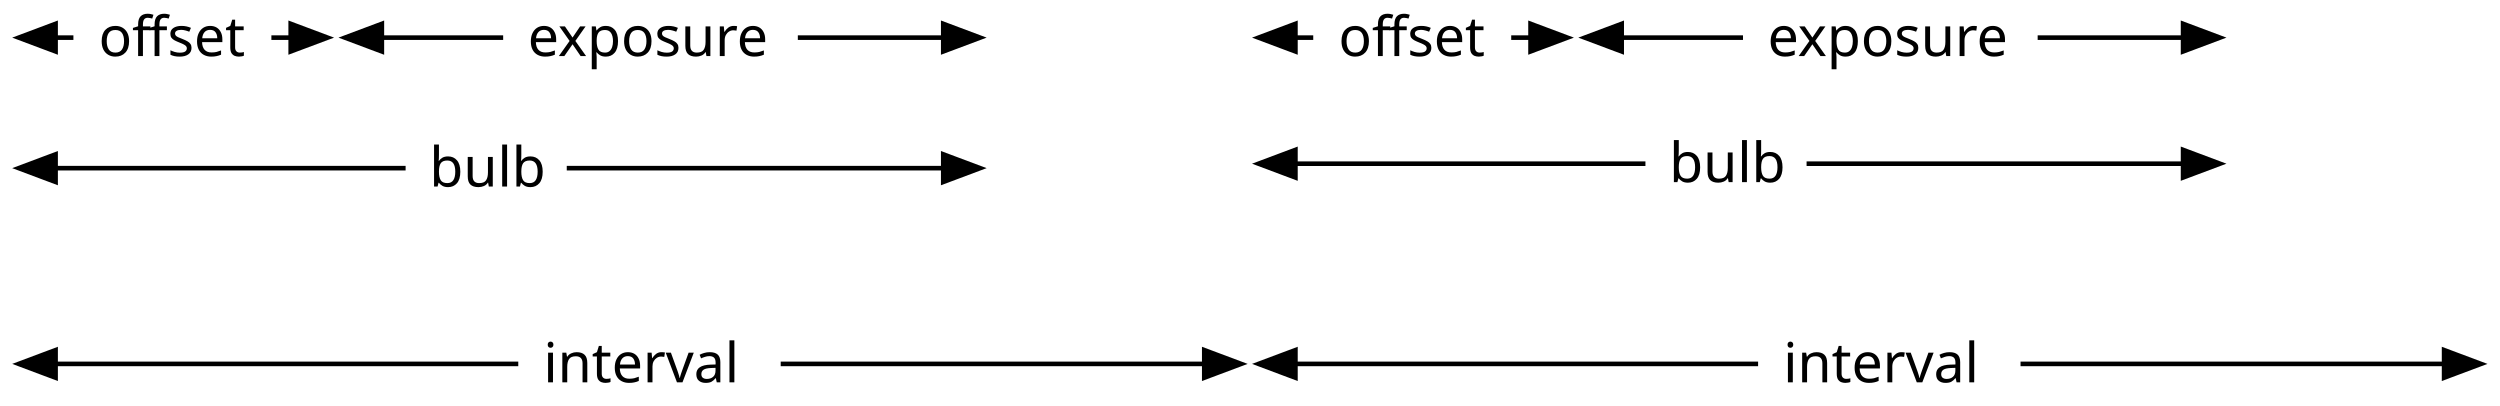
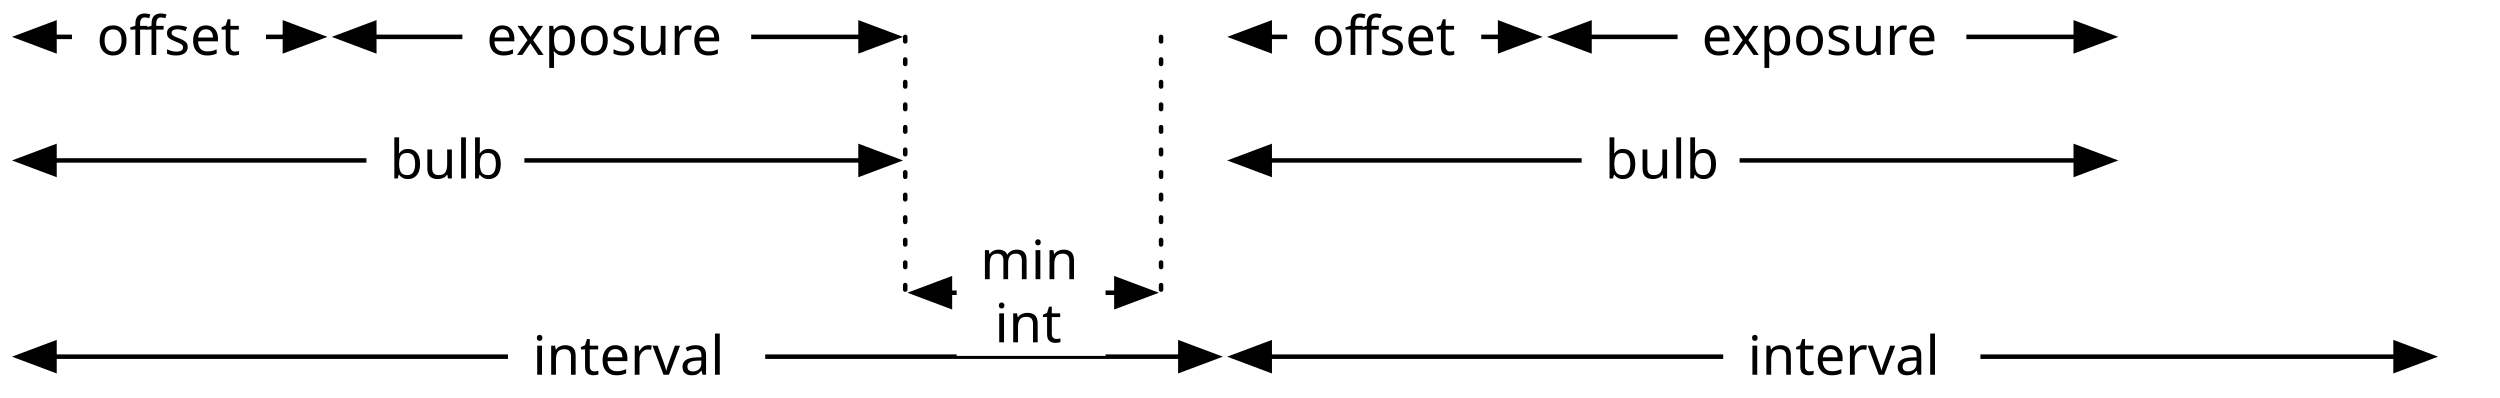
- <svg xmlns="http://www.w3.org/2000/svg" version="1.1" viewBox="12 6 543 88" width="543pt" height="88pt">
+ <svg xmlns="http://www.w3.org/2000/svg" version="1.1" viewBox="12 6 554 88" width="554pt" height="88pt">
  <defs>
    <marker orient="auto" overflow="visible" markerUnits="strokeWidth" id="FilledArrow_Marker" viewBox="-1 -4 10 8" markerWidth="10" markerHeight="8" color="black">
      <g>
        <path d="M 8 0 L 0 -3 L 0 3 Z" fill="currentColor" stroke="currentColor" stroke-width="1" />
      </g>
    </marker>
    <marker orient="auto" overflow="visible" markerUnits="strokeWidth" id="FilledArrow_Marker_2" viewBox="-9 -4 10 8" markerWidth="10" markerHeight="8" color="black">
      <g>
        <path d="M -8 0 L 0 3 L 0 -3 Z" fill="currentColor" stroke="currentColor" stroke-width="1" />
      </g>
    </marker>
    <font-face font-family="American Typewriter" font-size="12" units-per-em="1000" underline-position="-166" underline-thickness="20" slope="0" x-height="509" cap-height="680" ascent="904.007" descent="-250" font-weight="500">
      <font-face-src>
        <font-face-name name="AmericanTypewriter" />
      </font-face-src>
    </font-face>
  </defs>
  <g stroke="none" stroke-opacity="1" stroke-dasharray="none" fill="none" fill-opacity="1">
    <rect fill="white" width="571" height="822" />
    <g>
      <line x1="24.073" y1="14.173" x2="75.139" y2="14.173" marker-end="url(#FilledArrow_Marker)" marker-start="url(#FilledArrow_Marker_2)" stroke="black" stroke-linecap="round" stroke-linejoin="round" stroke-width="1" />
-       <line x1="94.939" y1="14.173" x2="216.872" y2="14.173" marker-end="url(#FilledArrow_Marker)" marker-start="url(#FilledArrow_Marker_2)" stroke="black" stroke-linecap="round" stroke-linejoin="round" stroke-width="1" />
-       <line x1="24.073" y1="42.52" x2="216.872" y2="42.52" marker-end="url(#FilledArrow_Marker)" marker-start="url(#FilledArrow_Marker_2)" stroke="black" stroke-linecap="round" stroke-linejoin="round" stroke-width="1" />
-       <rect x="100.098" y="35.52" width="35" height="14" fill="white" />
-       <text transform="translate(105.0975 35.51966)" fill="black">
-         <tspan font-family="American Typewriter" font-size="12" font-weight="500" fill="black" x=".164" y="11" textLength="25">bulb</tspan>
+       <line x1="94.939" y1="14.173" x2="202.698" y2="14.173" marker-end="url(#FilledArrow_Marker)" marker-start="url(#FilledArrow_Marker_2)" stroke="black" stroke-linecap="round" stroke-linejoin="round" stroke-width="1" />
+       <line x1="24.073" y1="41.554" x2="202.698" y2="41.554" marker-end="url(#FilledArrow_Marker)" marker-start="url(#FilledArrow_Marker_2)" stroke="black" stroke-linecap="round" stroke-linejoin="round" stroke-width="1" />
+       <rect x="93.203" y="34.554" width="35" height="14" fill="white" />
+       <text transform="translate(98.20257 34.55376)" fill="black">
+         <tspan font-family="American Typewriter" font-size="12" font-weight="500" x=".164" y="11" textLength="25">bulb</tspan>
      </text>
-       <rect x="121.287" y="7.173" width="64" height="14" fill="white" />
-       <text transform="translate(126.2874 7.173218)" fill="black">
-         <tspan font-family="American Typewriter" font-size="12" font-weight="500" fill="black" x=".354" y="11" textLength="53">exposure</tspan>
+       <rect x="114.463" y="7.173" width="64" height="14" fill="white" />
+       <text transform="translate(119.4626 7.173223)" fill="black">
+         <tspan font-family="American Typewriter" font-size="12" font-weight="500" x=".354" y="11" textLength="53">exposure</tspan>
      </text>
      <rect x="27.945" y="7.173" width="43" height="14" fill="white" />
-       <text transform="translate(32.94471 7.173218)" fill="black">
-         <tspan font-family="American Typewriter" font-size="12" font-weight="500" fill="black" x=".486" y="11" textLength="11">of</tspan>
-         <tspan font-family="American Typewriter" font-size="12" font-weight="500" fill="black" x="11.322" y="11" textLength="21">fset</tspan>
+       <text transform="translate(32.94471 7.173222)" fill="black">
+         <tspan font-family="American Typewriter" font-size="12" font-weight="500" x=".486" y="11" textLength="11">of</tspan>
+         <tspan font-family="American Typewriter" font-size="12" font-weight="500" x="11.322" y="11" textLength="21">fset</tspan>
      </text>
      <line x1="24.073" y1="85.039" x2="273.565" y2="85.039" marker-end="url(#FilledArrow_Marker)" marker-start="url(#FilledArrow_Marker_2)" stroke="black" stroke-linecap="round" stroke-linejoin="round" stroke-width="1" />
      <rect x="124.569" y="78.039" width="57" height="14" fill="white" />
      <text transform="translate(129.5691 78.03937)" fill="black">
-         <tspan font-family="American Typewriter" font-size="12" font-weight="500" fill="black" x=".46" y="11" textLength="46">interval</tspan>
-       </text>
-       <line x1="293.365" y1="14.173" x2="344.431" y2="14.173" marker-end="url(#FilledArrow_Marker)" marker-start="url(#FilledArrow_Marker_2)" stroke="black" stroke-linecap="round" stroke-linejoin="round" stroke-width="1" />
-       <line x1="364.231" y1="14.173" x2="486.163" y2="14.173" marker-end="url(#FilledArrow_Marker)" marker-start="url(#FilledArrow_Marker_2)" stroke="black" stroke-linecap="round" stroke-linejoin="round" stroke-width="1" />
-       <line x1="293.365" y1="41.554" x2="486.163" y2="41.554" marker-end="url(#FilledArrow_Marker)" marker-start="url(#FilledArrow_Marker_2)" stroke="black" stroke-linecap="round" stroke-linejoin="round" stroke-width="1" />
-       <rect x="369.389" y="34.554" width="35" height="14" fill="white" />
-       <text transform="translate(374.3888 34.55376)" fill="black">
-         <tspan font-family="American Typewriter" font-size="12" font-weight="500" x=".164" y="11" textLength="25">bulb</tspan>
-       </text>
-       <rect x="390.579" y="7.173" width="64" height="14" fill="white" />
-       <text transform="translate(395.5788 7.173229)" fill="black">
-         <tspan font-family="American Typewriter" font-size="12" font-weight="500" x=".354" y="11" textLength="53">exposure</tspan>
-       </text>
-       <rect x="297.236" y="7.173" width="43" height="14" fill="white" />
-       <text transform="translate(302.236 7.173229)" fill="black">
-         <tspan font-family="American Typewriter" font-size="12" font-weight="500" x=".486" y="11" textLength="11">of</tspan>
-         <tspan font-family="American Typewriter" font-size="12" font-weight="500" x="11.322" y="11" textLength="21">fset</tspan>
+         <tspan font-family="American Typewriter" font-size="12" font-weight="500" x=".46" y="11" textLength="46">interval</tspan>
      </text>
      <line x1="293.365" y1="85.039" x2="542.856" y2="85.039" marker-end="url(#FilledArrow_Marker)" marker-start="url(#FilledArrow_Marker_2)" stroke="black" stroke-linecap="round" stroke-linejoin="round" stroke-width="1" />
      <rect x="393.86" y="78.039" width="57" height="14" fill="white" />
      <text transform="translate(398.8604 78.03943)" fill="black">
        <tspan font-family="American Typewriter" font-size="12" font-weight="500" x=".46" y="11" textLength="46">interval</tspan>
      </text>
+       <line x1="222.498" y1="70.866" x2="259.391" y2="70.866" marker-end="url(#FilledArrow_Marker)" marker-start="url(#FilledArrow_Marker_2)" stroke="black" stroke-linecap="round" stroke-linejoin="round" stroke-width="1" />
+       <rect x="223.993" y="56.866" width="33" height="28" fill="white" />
+       <text transform="translate(228.9934 56.86619)" fill="black">
+         <tspan font-family="American Typewriter" font-size="12" font-weight="500" x=".25" y="11" textLength="22">min</tspan>
+         <tspan font-family="American Typewriter" font-size="12" font-weight="500" x="3.418" y="25" textLength="16">int</tspan>
+       </text>
+       <line x1="212.598" y1="14.173" x2="212.598" y2="70.866" stroke="black" stroke-linecap="round" stroke-linejoin="round" stroke-width="1" stroke-dasharray="1,4" />
+       <line x1="269.291" y1="14.173" x2="269.291" y2="70.866" stroke="black" stroke-linecap="round" stroke-linejoin="round" stroke-width="1" stroke-dasharray="1,4" />
+       <line x1="293.365" y1="14.173" x2="344.431" y2="14.173" marker-end="url(#FilledArrow_Marker)" marker-start="url(#FilledArrow_Marker_2)" stroke="black" stroke-linecap="round" stroke-linejoin="round" stroke-width="1" />
+       <line x1="364.231" y1="14.173" x2="471.99" y2="14.173" marker-end="url(#FilledArrow_Marker)" marker-start="url(#FilledArrow_Marker_2)" stroke="black" stroke-linecap="round" stroke-linejoin="round" stroke-width="1" />
+       <line x1="293.365" y1="41.554" x2="471.99" y2="41.554" marker-end="url(#FilledArrow_Marker)" marker-start="url(#FilledArrow_Marker_2)" stroke="black" stroke-linecap="round" stroke-linejoin="round" stroke-width="1" />
+       <rect x="362.494" y="34.554" width="35" height="14" fill="white" />
+       <text transform="translate(367.4939 34.55377)" fill="black">
+         <tspan font-family="American Typewriter" font-size="12" font-weight="500" x=".164" y="11" textLength="25">bulb</tspan>
+       </text>
+       <rect x="383.754" y="7.173" width="64" height="14" fill="white" />
+       <text transform="translate(388.7539 7.173235)" fill="black">
+         <tspan font-family="American Typewriter" font-size="12" font-weight="500" x=".354" y="11" textLength="53">exposure</tspan>
+       </text>
+       <rect x="297.236" y="7.173" width="43" height="14" fill="white" />
+       <text transform="translate(302.236 7.173235)" fill="black">
+         <tspan font-family="American Typewriter" font-size="12" font-weight="500" x=".486" y="11" textLength="11">of</tspan>
+         <tspan font-family="American Typewriter" font-size="12" font-weight="500" x="11.322" y="11" textLength="21">fset</tspan>
+       </text>
    </g>
  </g>
</svg>
